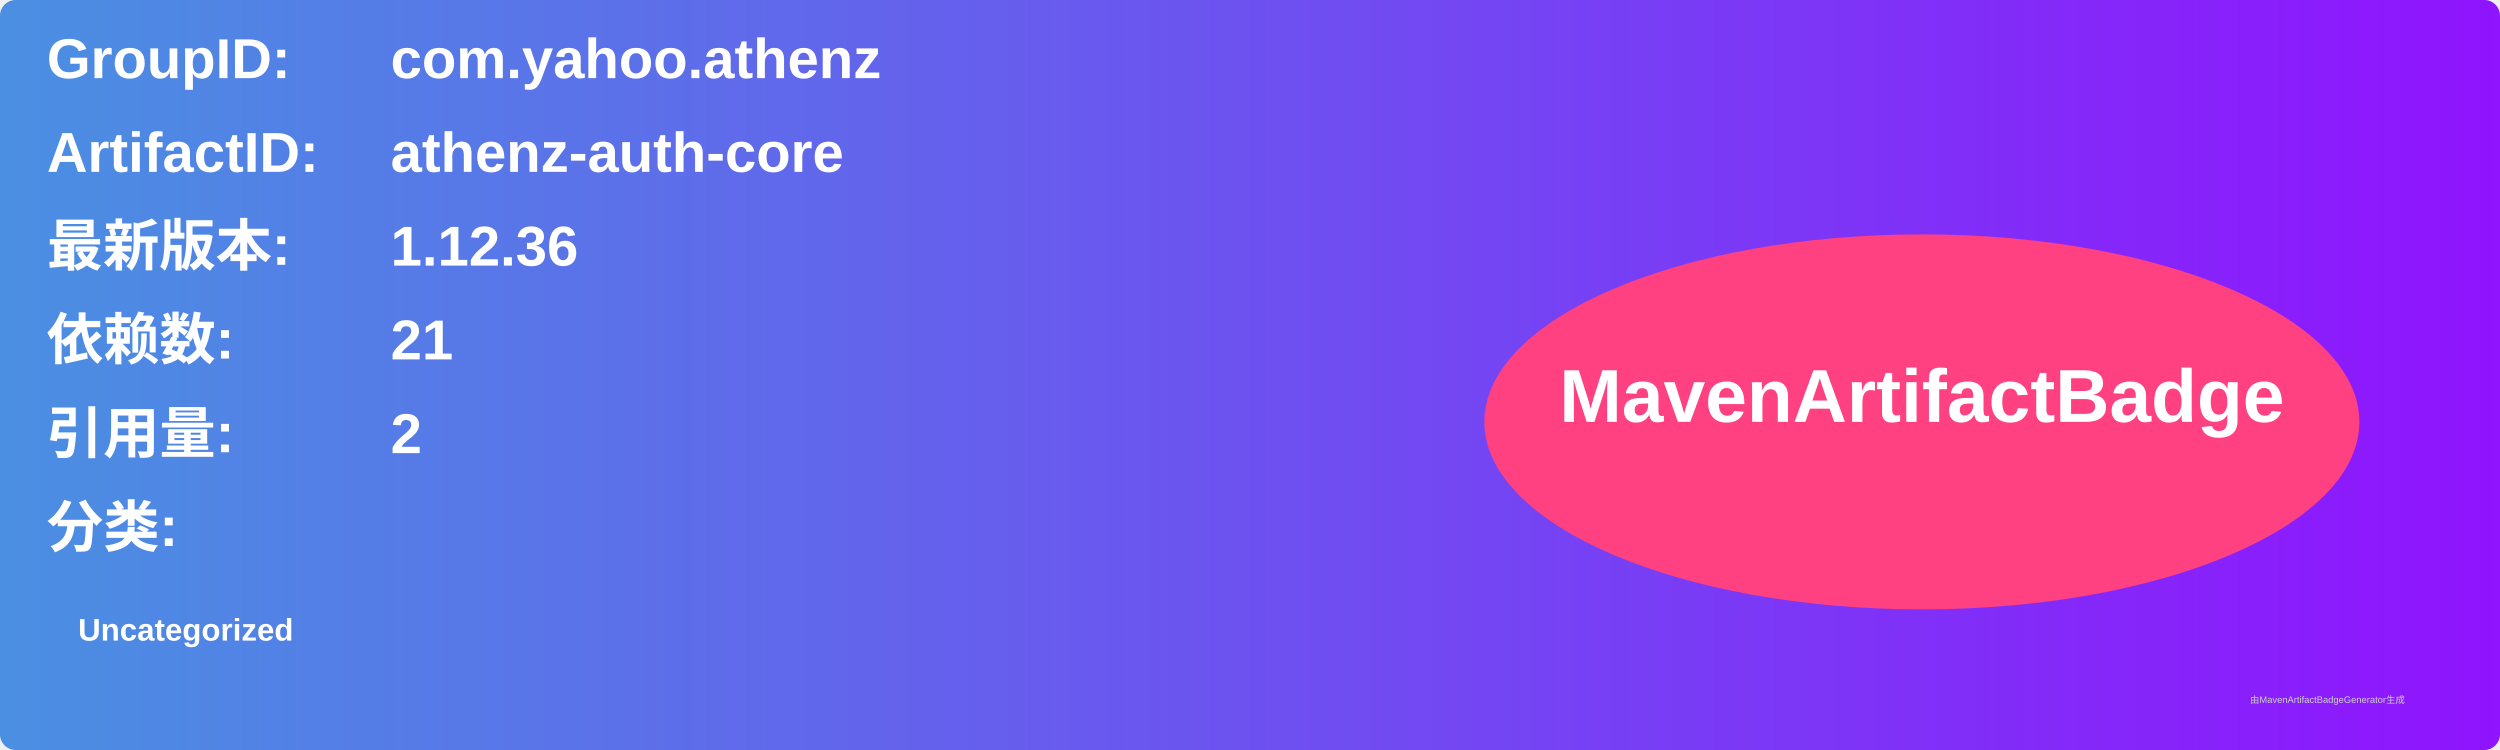
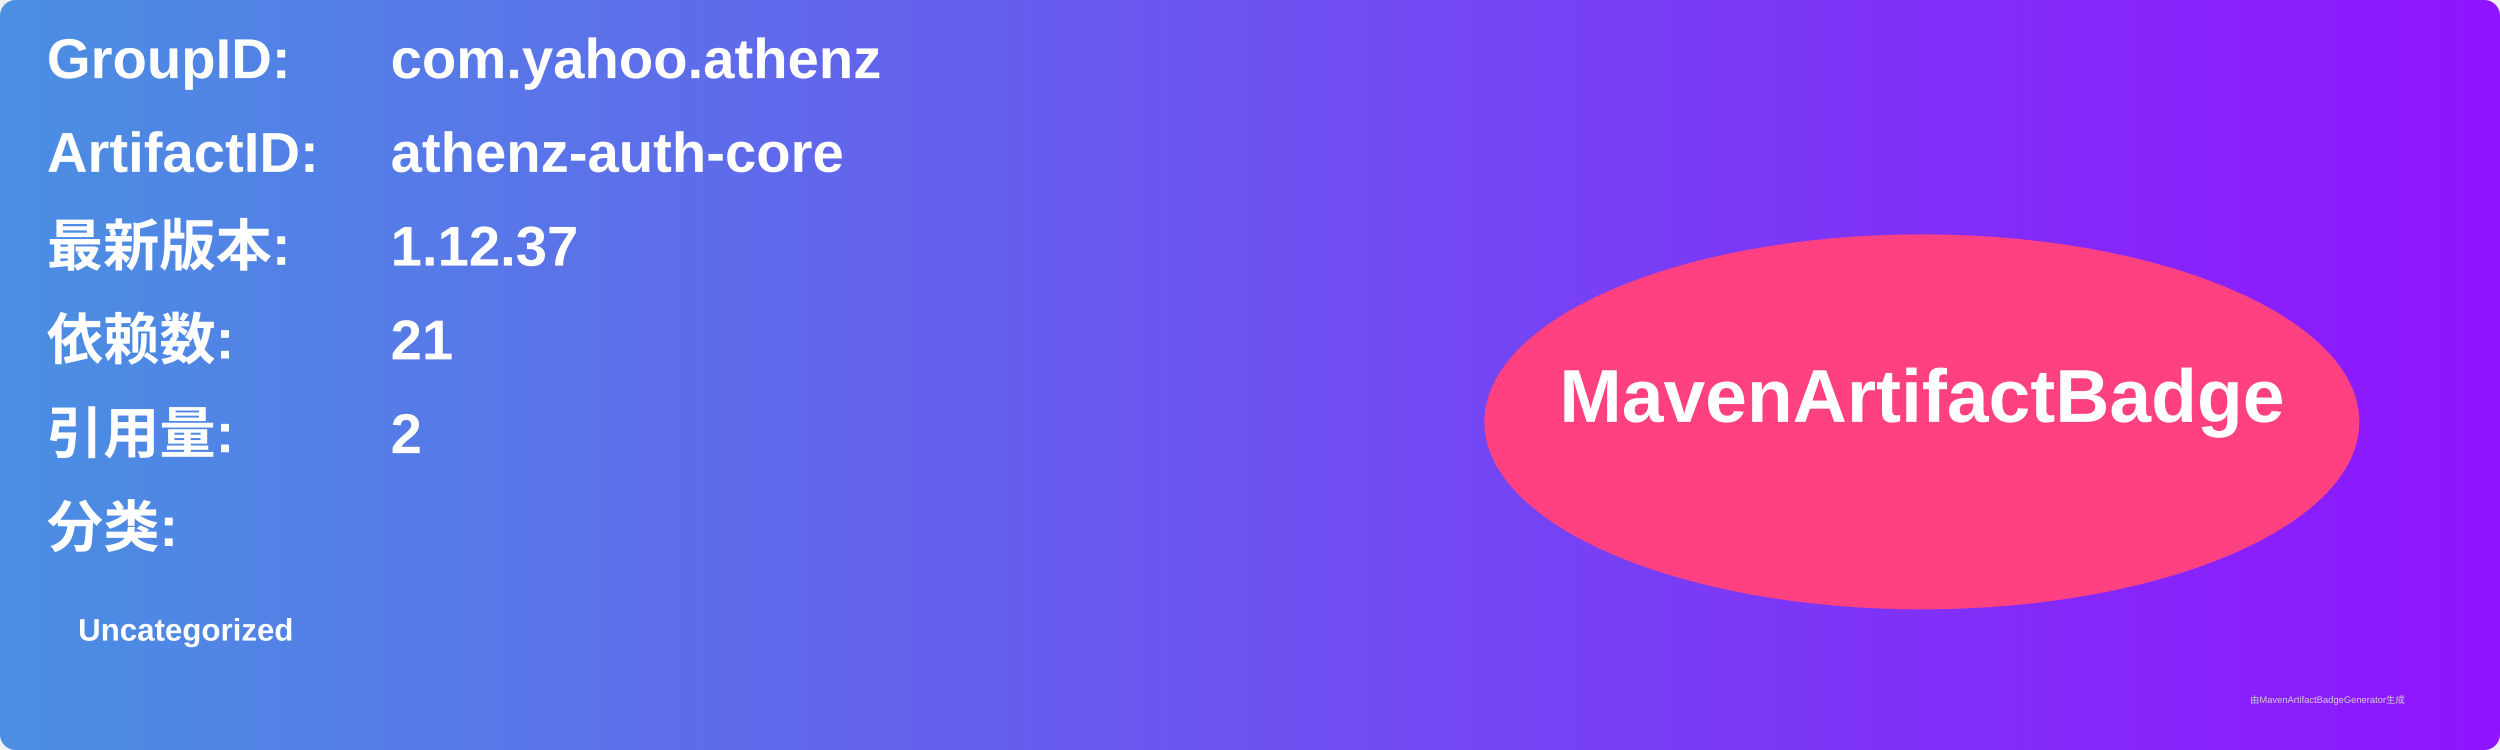
<svg xmlns="http://www.w3.org/2000/svg" width="800" height="240" viewBox="0 0 800 240">
  <linearGradient id="grad" x1="0%" y1="0%" x2="100%" y2="0%">
    <stop offset="0%" stop-color="#4a90e2" />
    <stop offset="100%" stop-color="#9013fe" />
  </linearGradient>
  <rect width="100%" height="100%" rx="5" ry="5" fill="url(#grad)" />
  <g transform="translate(15, 15)">
    <text x="0" y="10" font-family="Arial" font-size="18" fill="white" font-weight="bold" width="260">GroupID:</text>
    <text x="110" y="10" font-family="Arial" font-size="18" fill="white" font-weight="bold" width="460">com.yahoo.athenz</text>
    <text x="0" y="40" font-family="Arial" font-size="18" fill="white" font-weight="bold" width="260">ArtifactID:</text>
    <text x="110" y="40" font-family="Arial" font-size="18" fill="white" font-weight="bold" width="460">athenz-auth-core</text>
    <text x="0" y="70" font-family="Arial" font-size="18" fill="white" font-weight="bold">最新版本:</text>
    <text x="110" y="70" font-family="Arial" font-size="18" fill="white" font-weight="bold">
-       <tspan font-weight="bold">1.12.36</tspan>
+       <tspan font-weight="bold">1.12.37</tspan>
    </text>
    <text x="0" y="100" font-family="Arial" font-size="18" fill="white" font-weight="bold">依赖数: </text>
    <text x="110" y="100" font-family="Arial" font-size="18" fill="white">
      <tspan font-weight="bold">21</tspan>
    </text>
    <text x="0" y="130" font-family="Arial" font-size="18" fill="white" font-weight="bold">引用量: </text>
    <text x="110" y="130" font-family="Arial" font-size="18" fill="white">
      <tspan font-weight="bold">2</tspan>
    </text>
    <text x="0" y="160" font-family="Arial" font-size="18" fill="white" font-weight="bold">分类:</text>
    <text x="10" y="190" font-family="Arial" font-size="10" fill="white">
      <tspan font-weight="bold">Uncategorized</tspan>
    </text>
    <ellipse cx="600" cy="120" rx="140" ry="60" fill="#ff4081" />
    <text x="600" y="120" text-anchor="middle" font-family="Arial" font-size="24" fill="white" font-weight="bold">MavenArtifactBadge</text>
  </g>
  <text x="720" y="225" font-family="Arial" font-size="3" fill="#d0d0d0">由MavenArtifactBadgeGenerator生成</text>
</svg>
